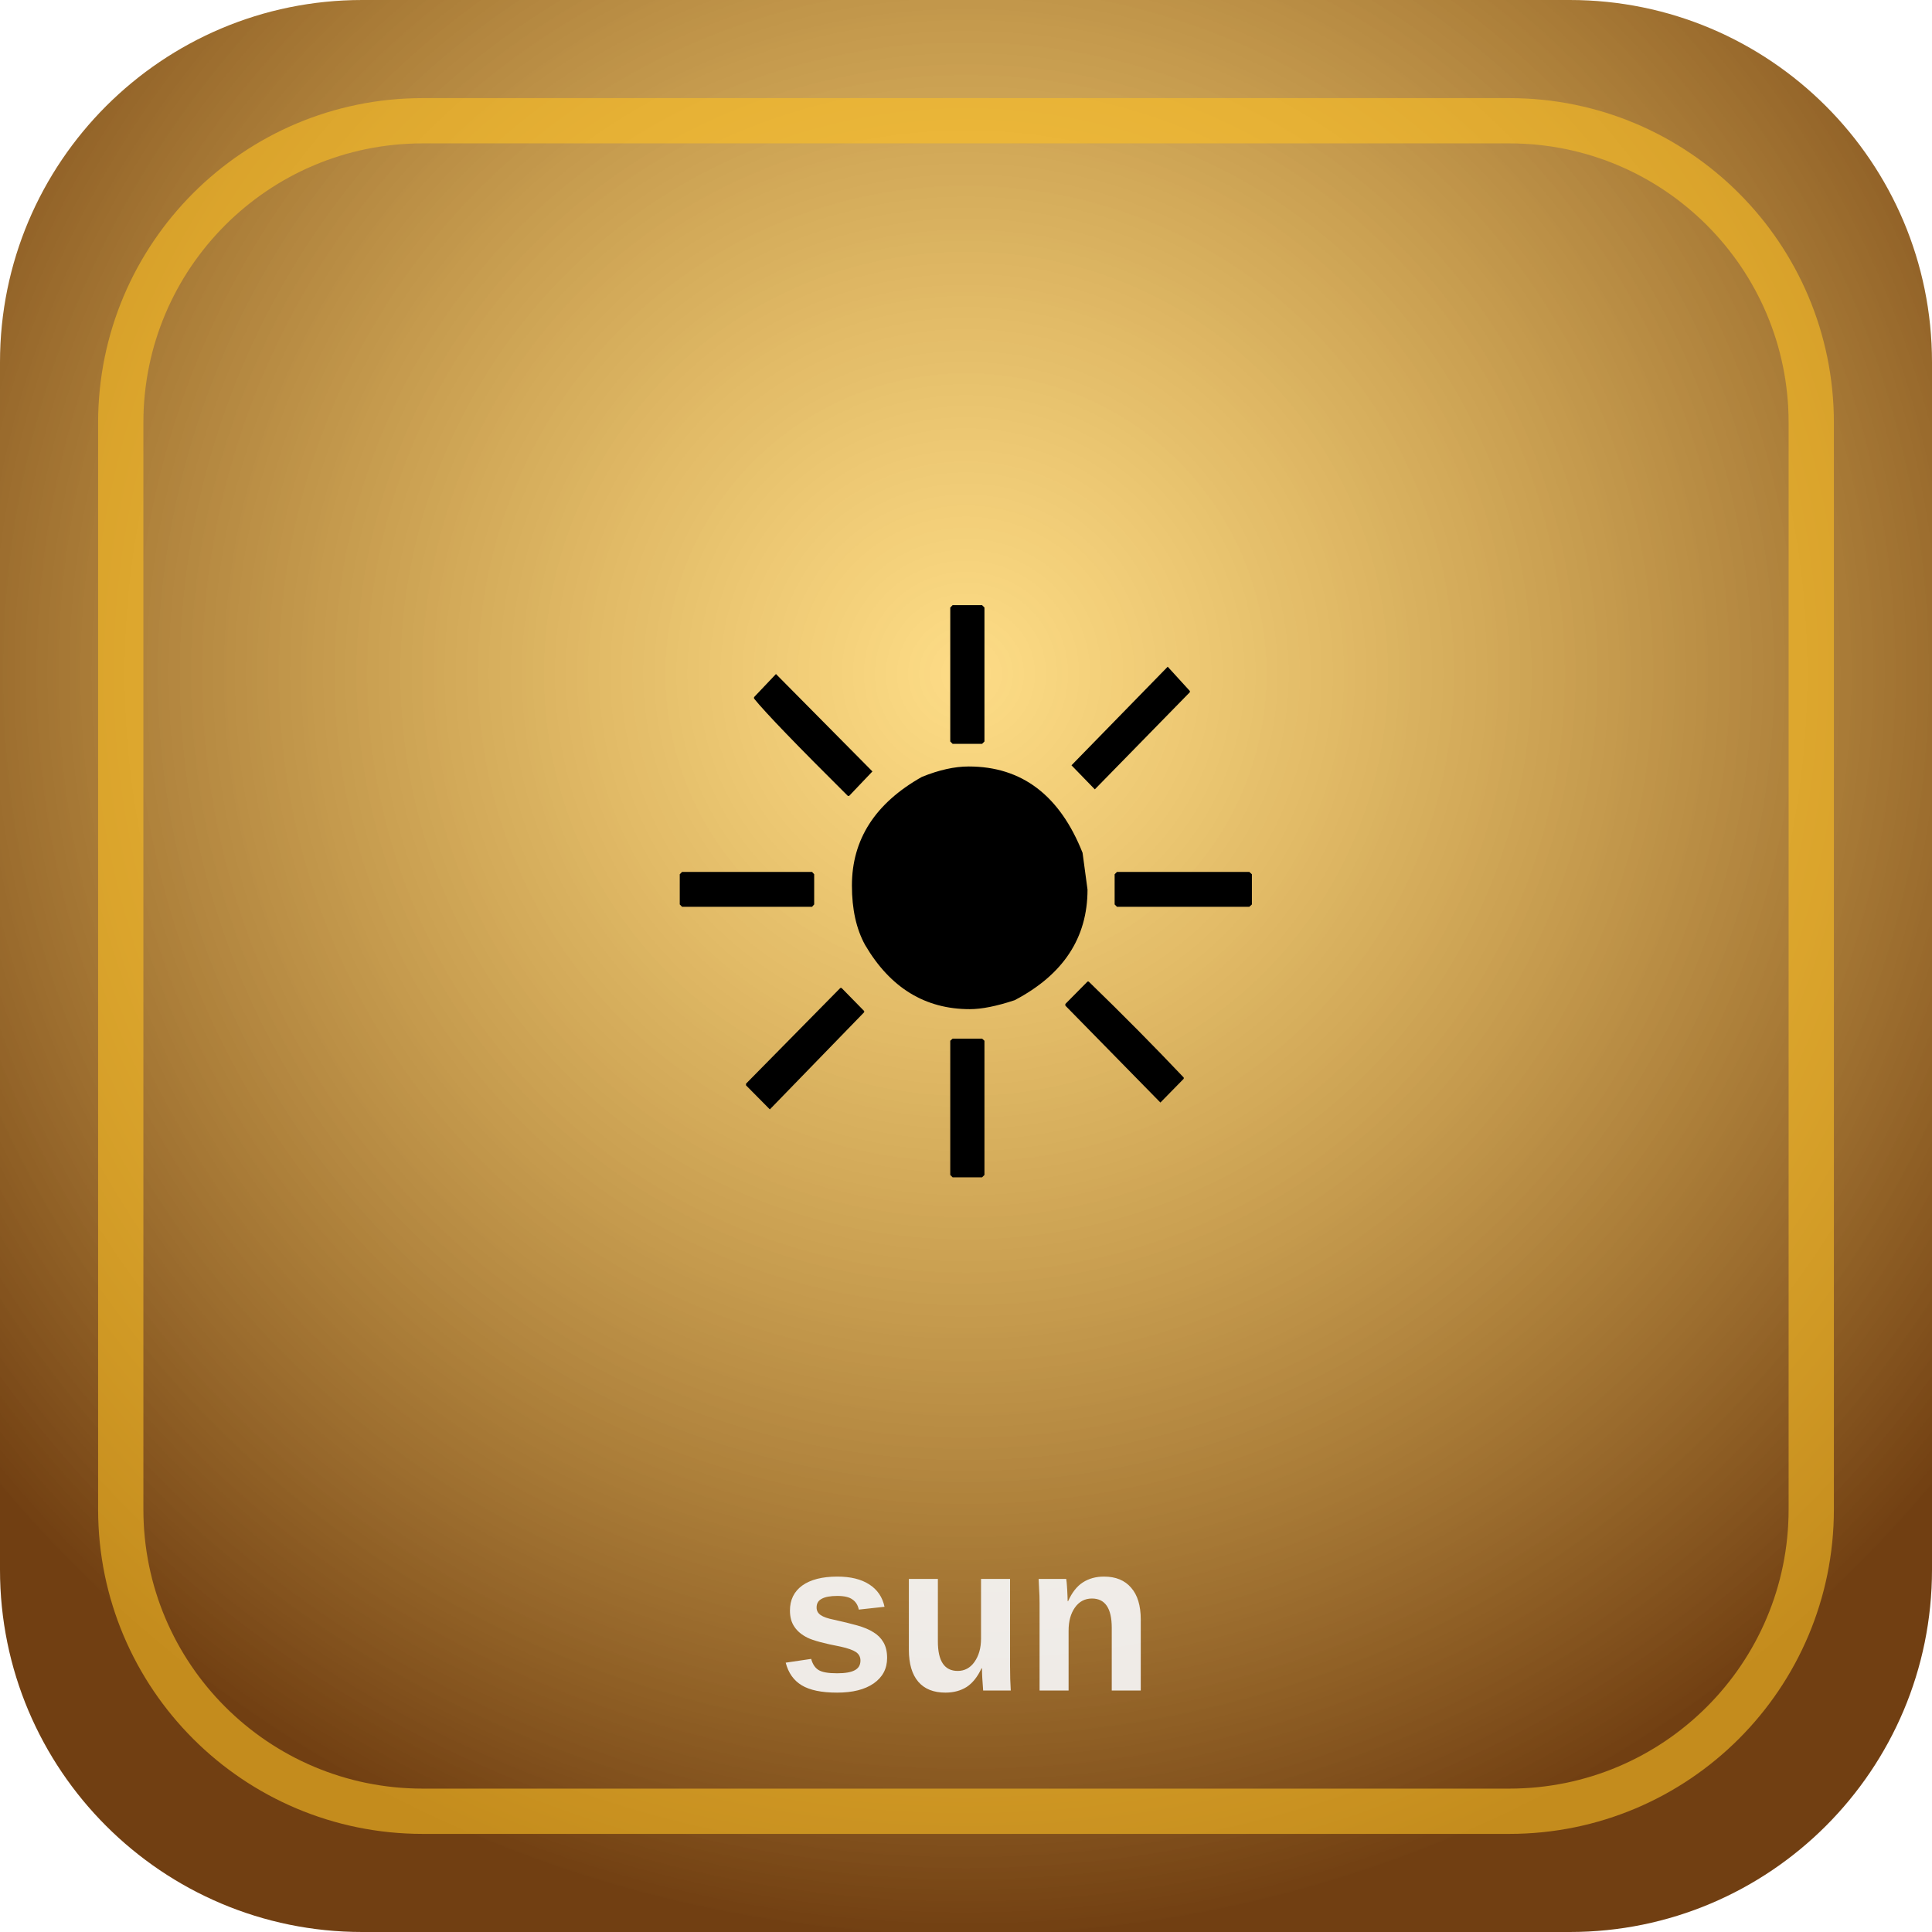
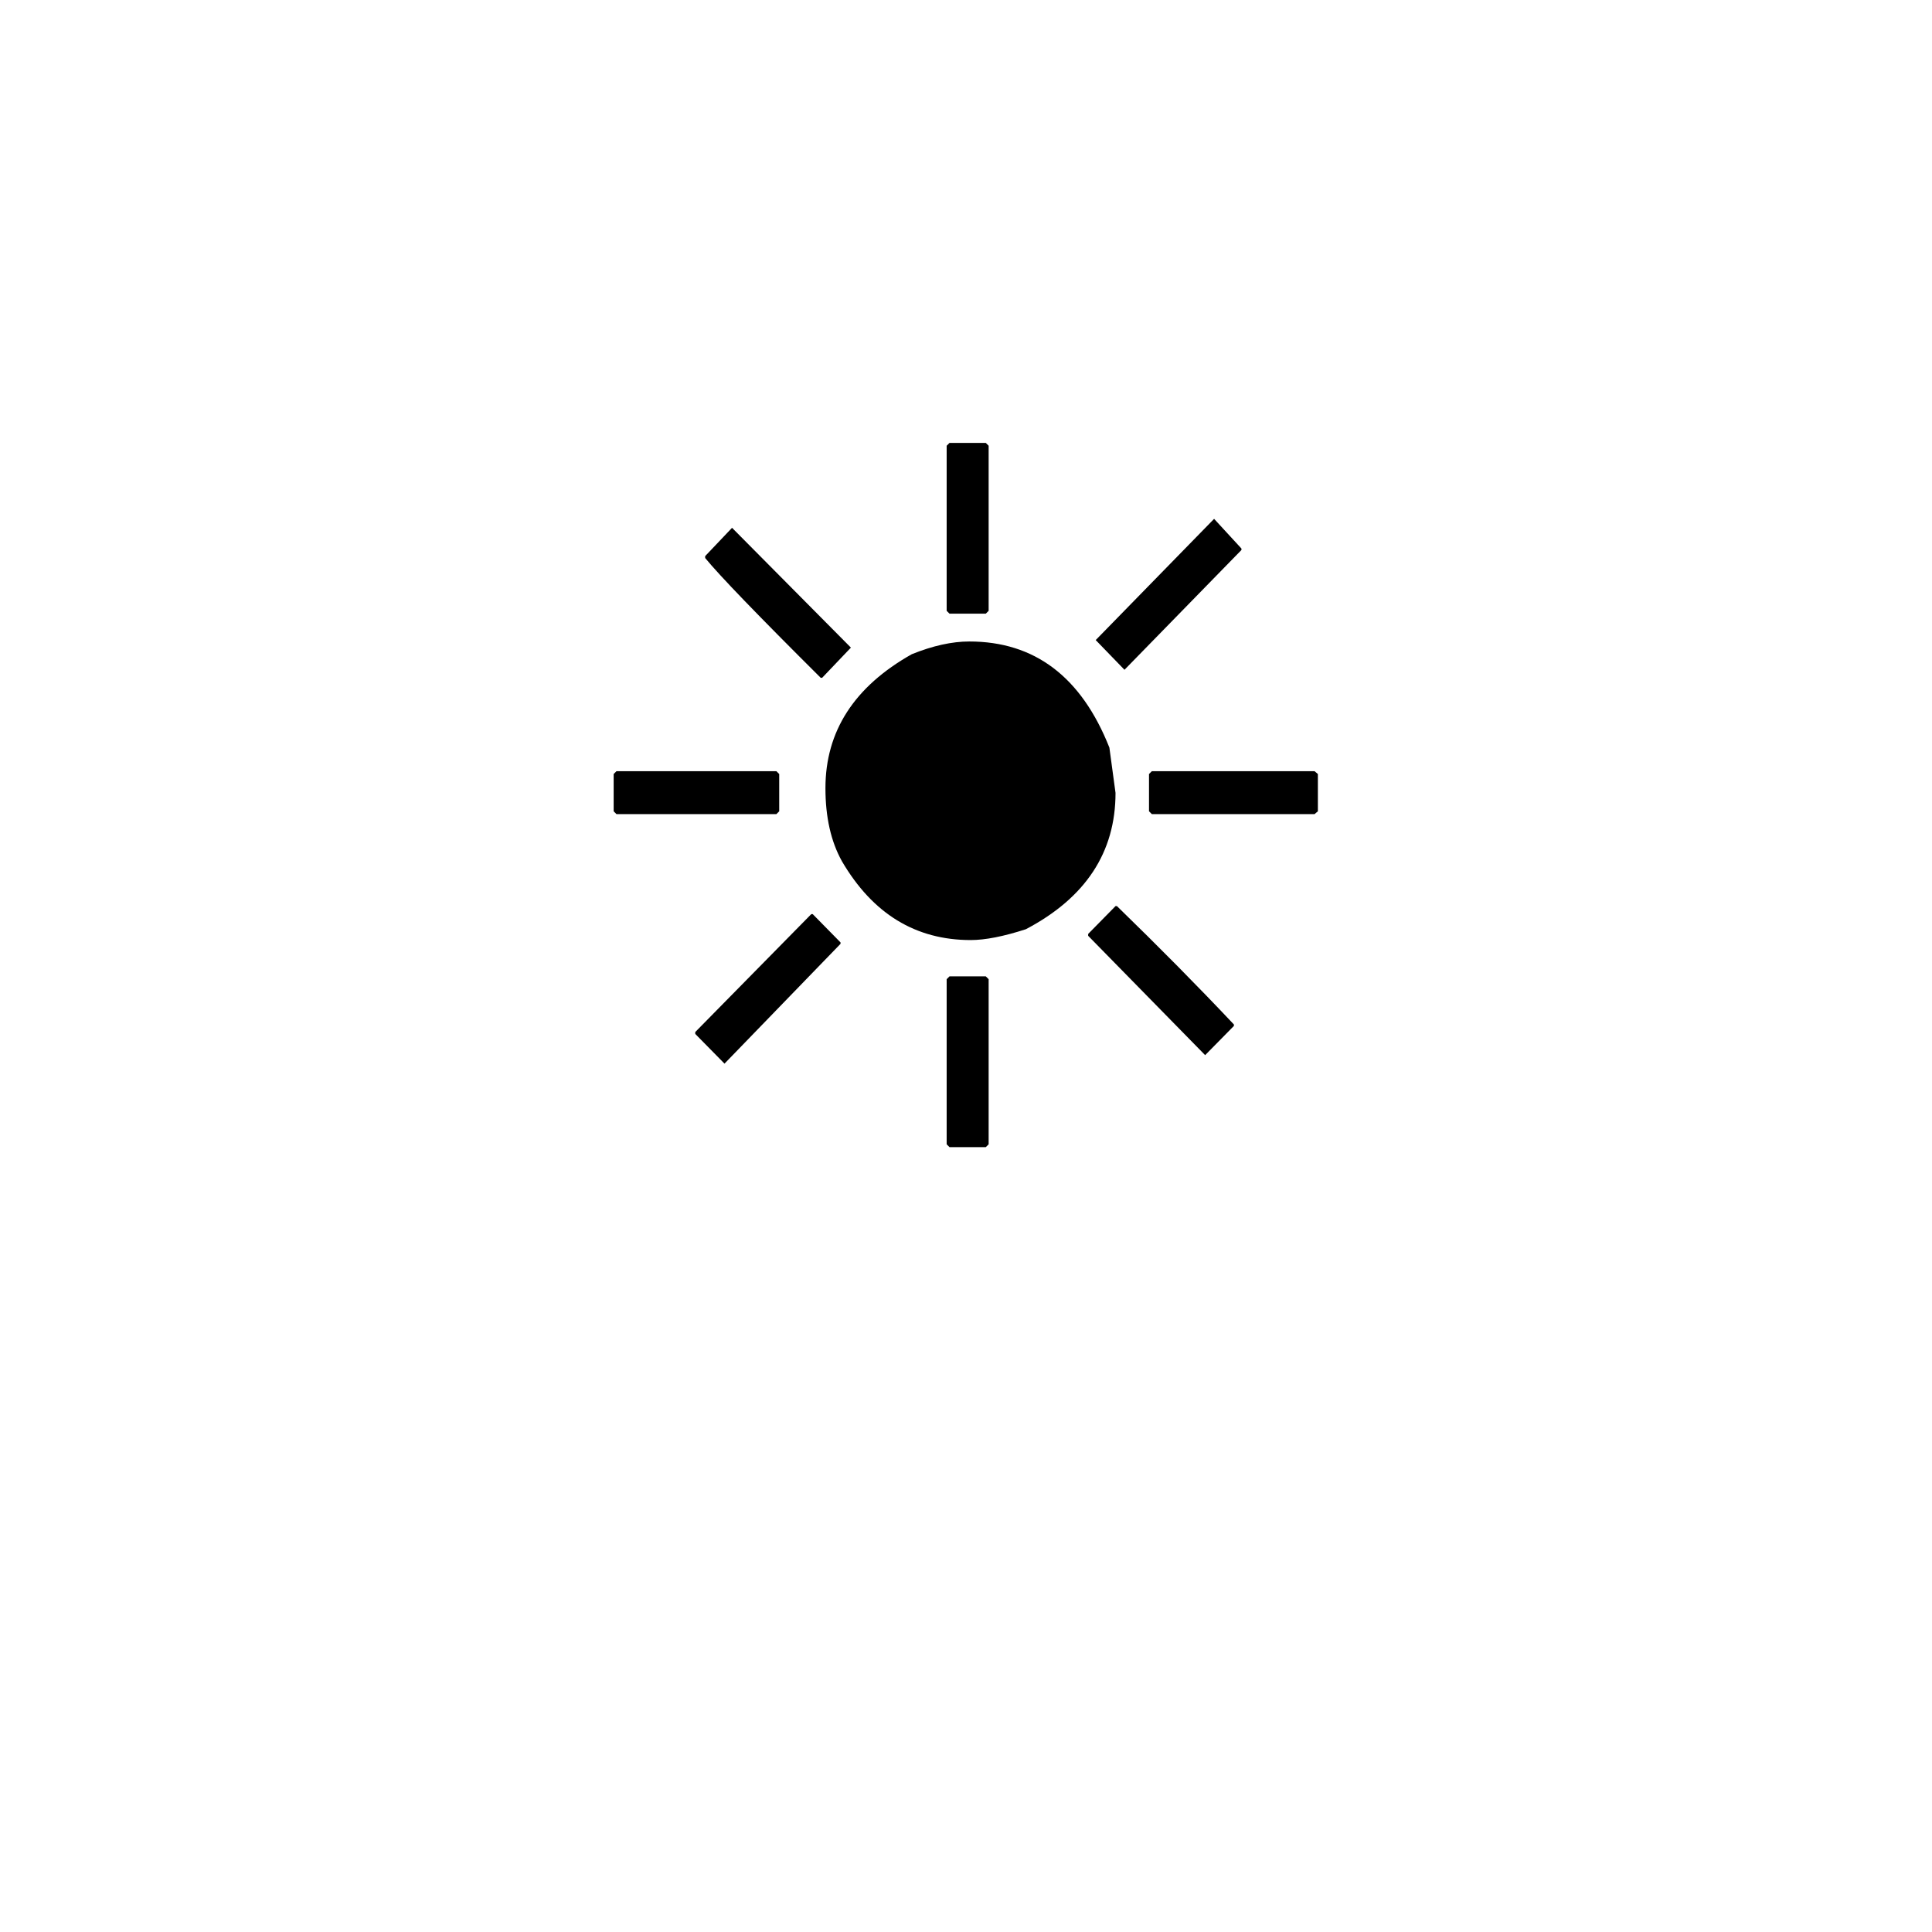
<svg xmlns="http://www.w3.org/2000/svg" width="128" height="128" viewBox="0 0 128 128">
-   <defs>
-     <radialGradient id="g" cx="50%" cy="35%" r="65%">
-       <stop offset="0%" stop-color="#fbbf24" stop-opacity="0.55" />
-       <stop offset="100%" stop-color="#713f12" />
-     </radialGradient>
-   </defs>
-   <rect width="128" height="128" rx="24" fill="url(#g)" />
-   <rect x="8" y="8" width="112" height="112" rx="20" fill="none" stroke="#fbbf24" stroke-width="3" opacity="0.6" />
-   <text x="64" y="78" text-anchor="middle" font-size="52">☀️</text>
-   <text x="64" y="112" text-anchor="middle" font-family="Arial,sans-serif" font-size="14" font-weight="700" fill="#f8fafc" opacity="0.9">sun</text>
+   <text x="64" y="76" text-anchor="middle" font-size="64">☀️</text>
</svg>
